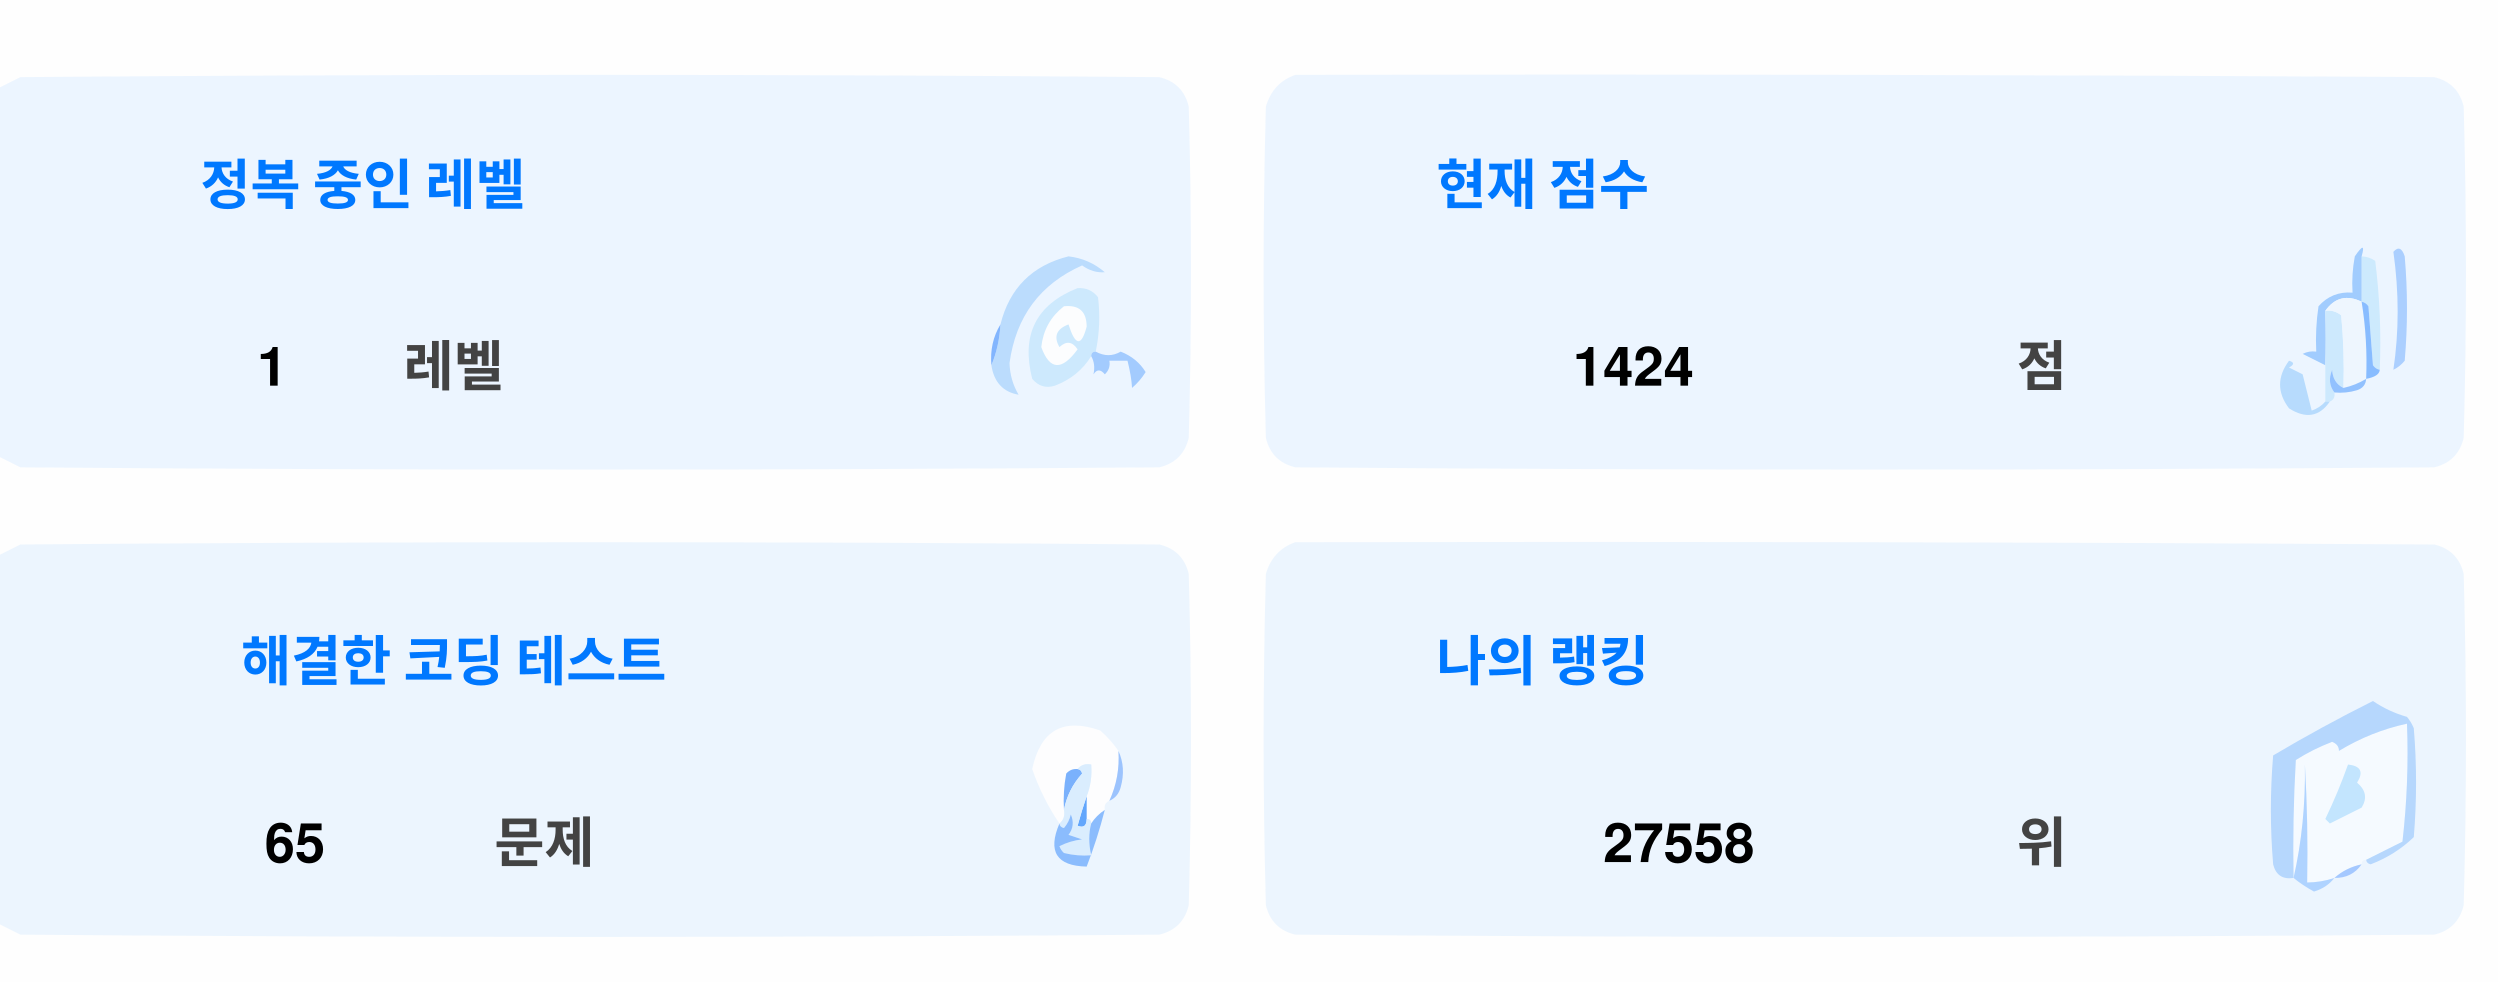
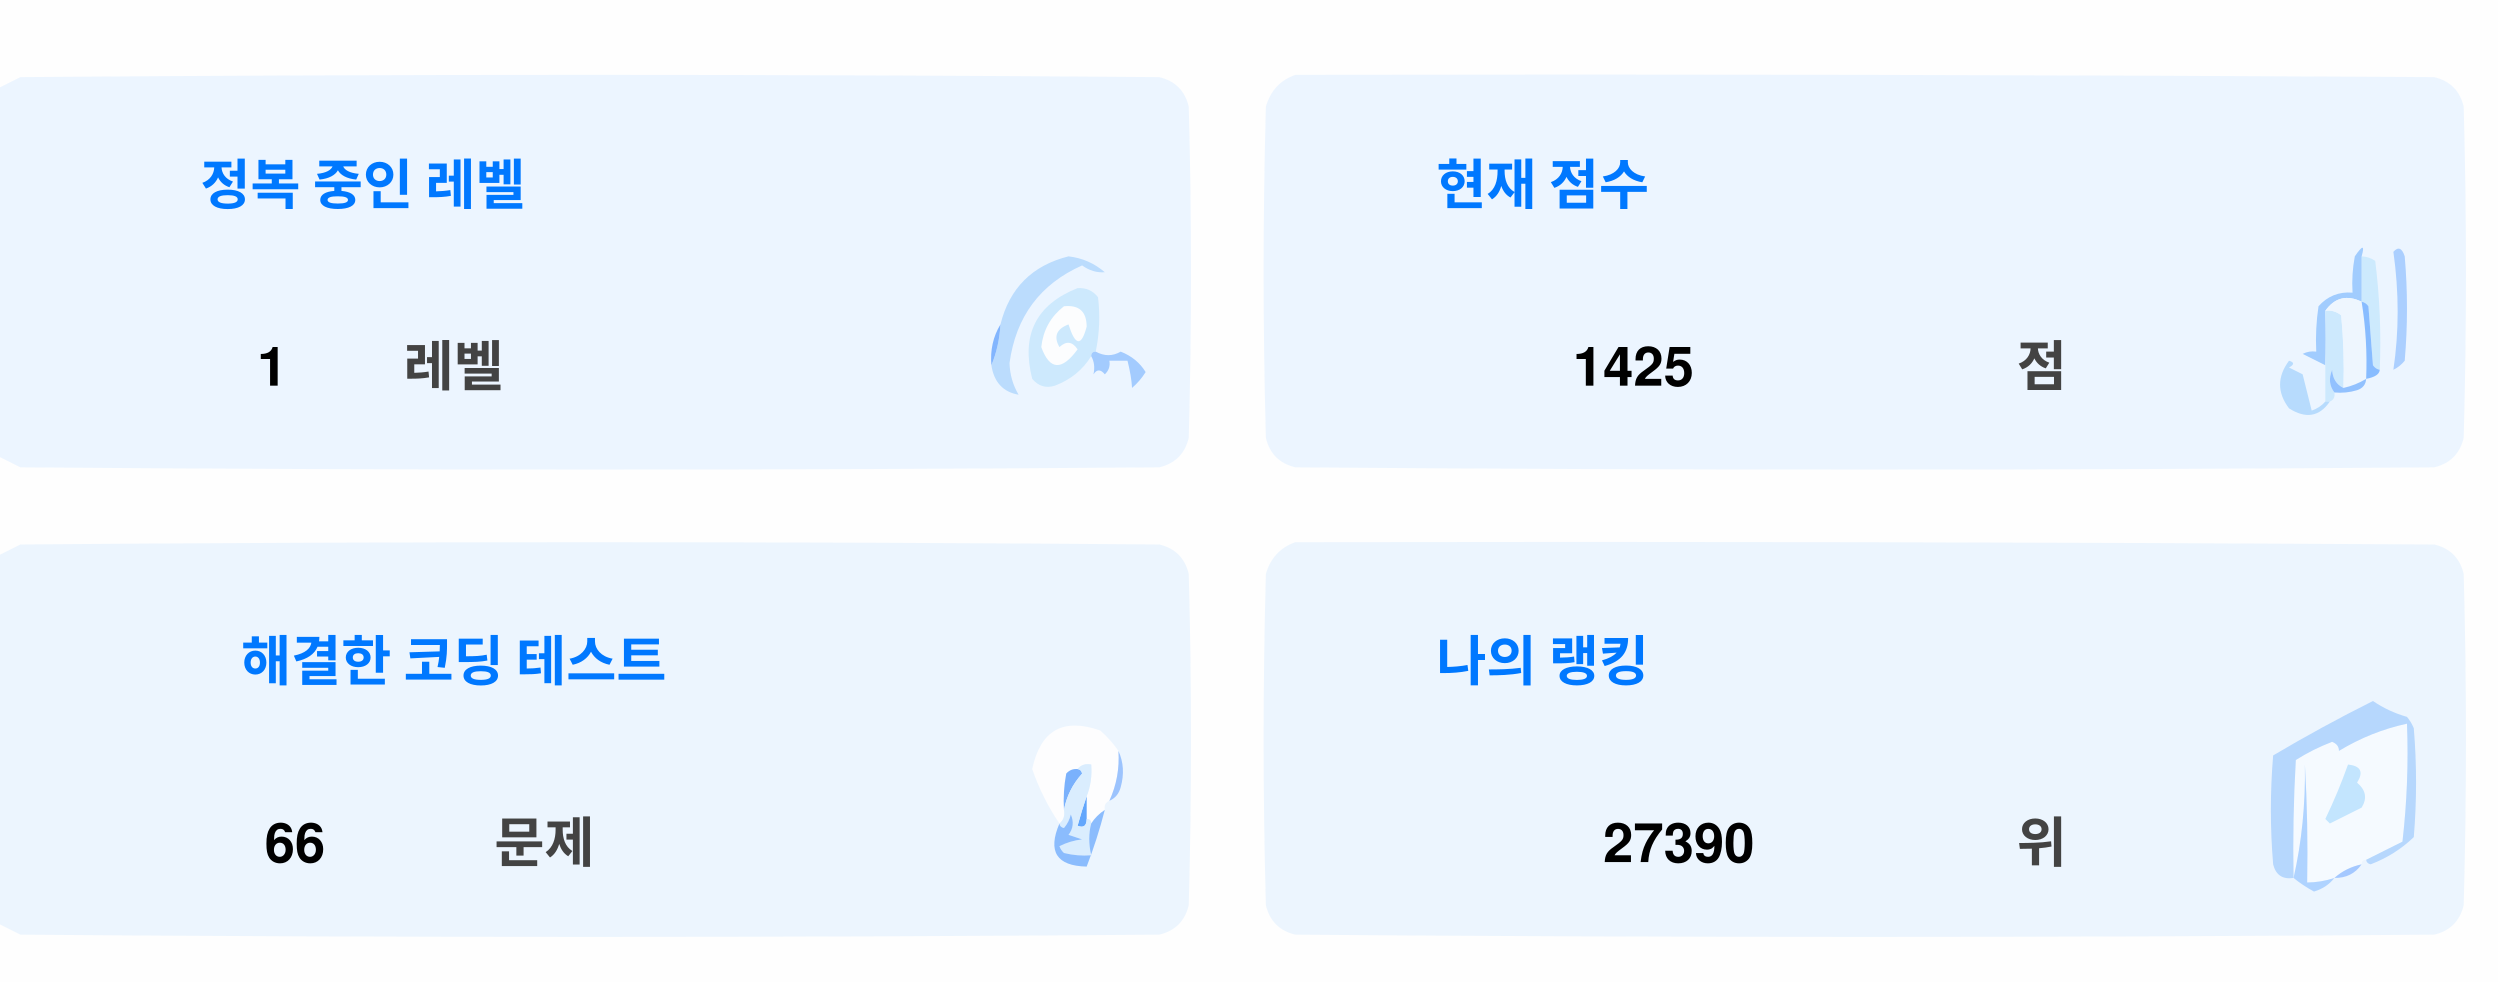
<svg xmlns="http://www.w3.org/2000/svg" version="1.1" width="551px" height="217px" style="shape-rendering:geometricPrecision; text-rendering:geometricPrecision; image-rendering:optimizeQuality; fill-rule:evenodd; clip-rule:evenodd">
  <style>.title {fill: #434343;font-size: 1rem;line-height: 1.5rem;font-weight: bold;font-family: -apple-system, BlinkMacSystemFont, Segoe UI, Helvetica, Arial, sans-serif, Apple Color Emoji, Segoe UI Emoji;}.desc {fill: #434343;font-size: 2.5rem;font-weight: bold;line-height: 1.5rem;font-family: -apple-system, BlinkMacSystemFont, Segoe UI, Helvetica, Arial, sans-serif, Apple Color Emoji, Segoe UI Emoji;}.desc-2 {fill: #434343;font-size: 1rem;font-weight: bold;line-height: 1.5rem;font-family: -apple-system, BlinkMacSystemFont, Segoe UI, Helvetica, Arial, sans-serif, Apple Color Emoji, Segoe UI Emoji;}.text, .desc {animation: twinkling 4s ease-in-out infinite;}@keyframes twinkling {40% { opacity: 1; }50% { opacity: 0.5; }60% { opacity: 1; }70% { opacity: 0.5; }80% { opacity: 1; }}</style>
  <g>
    <path style="opacity:1" fill="#fefefe" d="M -0.5,-0.5 C 183.167,-0.5 366.833,-0.5 550.5,-0.5C 550.5,71.833 550.5,144.167 550.5,216.5C 366.833,216.5 183.167,216.5 -0.5,216.5C -0.5,212.167 -0.5,207.833 -0.5,203.5C 1.14,204.32 2.807,205.153 4.5,206C 88.167,206.667 171.833,206.667 255.5,206C 259,205.167 261.167,203 262,199.5C 262.667,175.167 262.667,150.833 262,126.5C 261.167,123 259,120.833 255.5,120C 171.833,119.333 88.167,119.333 4.5,120C 2.807,120.847 1.14,121.68 -0.5,122.5C -0.5,115.167 -0.5,107.833 -0.5,100.5C 1.14,101.32 2.807,102.153 4.5,103C 88.167,103.667 171.833,103.667 255.5,103C 259,102.167 261.167,100 262,96.5C 262.667,72.167 262.667,47.833 262,23.5C 261.167,20 259,17.833 255.5,17C 171.833,16.333 88.167,16.333 4.5,17C 2.807,17.847 1.14,18.68 -0.5,19.5C -0.5,12.833 -0.5,6.167 -0.5,-0.5 Z" />
  </g>
  <g>
    <path style="opacity:1" fill="#ecf5ff" d="M -0.5,100.5 C -0.5,73.5 -0.5,46.5 -0.5,19.5C 1.14,18.68 2.807,17.847 4.5,17C 88.167,16.333 171.833,16.333 255.5,17C 259,17.833 261.167,20 262,23.5C 262.667,47.833 262.667,72.167 262,96.5C 261.167,100 259,102.167 255.5,103C 171.833,103.667 88.167,103.667 4.5,103C 2.807,102.153 1.14,101.32 -0.5,100.5 Z" />
  </g>
  <g>
    <path style="opacity:1" fill="#ecf5ff" d="M 285.5,16.5 C 369.167,16.333 452.834,16.5 536.5,17C 540,17.833 542.167,20 543,23.5C 543.667,47.833 543.667,72.167 543,96.5C 542.167,100 540,102.167 536.5,103C 452.833,103.667 369.167,103.667 285.5,103C 282,102.167 279.833,100 279,96.5C 278.333,72.167 278.333,47.833 279,23.5C 280.018,19.985 282.185,17.652 285.5,16.5 Z" />
  </g>
  <g>
    <path style="opacity:1" fill="#cdeafd" d="M 520.5,56.5 C 521.583,56.539 522.583,56.873 523.5,57.5C 524.498,65.472 524.831,73.472 524.5,81.5C 523.883,81.389 523.383,81.056 523,80.5C 522.667,76.167 522.333,71.833 522,67.5C 521.617,66.944 521.117,66.611 520.5,66.5C 520.5,63.167 520.5,59.833 520.5,56.5 Z" />
  </g>
  <g>
    <path style="opacity:1" fill="#abcfff" d="M 527.5,55.5 C 528.566,54.308 529.399,54.641 530,56.5C 530.667,64.167 530.667,71.833 530,79.5C 529.311,80.357 528.478,81.023 527.5,81.5C 528.758,73.08 528.758,64.414 527.5,55.5 Z" />
  </g>
  <g>
    <path style="opacity:1" fill="#bbdcfd" d="M 218.5,80.5 C 219.657,77.727 220.324,74.727 220.5,71.5C 222.49,63.51 227.49,58.51 235.5,56.5C 238.528,56.847 241.194,58.014 243.5,60C 241.744,60.141 240.078,59.641 238.5,58.5C 229.247,62.607 223.914,69.773 222.5,80C 222.565,82.526 223.232,84.859 224.5,87C 221.07,86.397 219.07,84.231 218.5,80.5 Z" />
  </g>
  <g>
    <path style="opacity:1" fill="#cde9fd" d="M 241.5,77.5 C 240.833,77.5 240.5,77.833 240.5,78.5C 238.628,81.529 235.961,83.695 232.5,85C 230.536,85.624 228.869,85.124 227.5,83.5C 225.021,73.791 228.354,67.124 237.5,63.5C 239.374,63.39 240.874,64.056 242,65.5C 242.497,69.524 242.331,73.524 241.5,77.5 Z" />
  </g>
  <g>
    <path style="opacity:1" fill="#fcfdfe" d="M 234.5,67.5 C 237.826,67.162 239.493,68.662 239.5,72C 238.334,76.434 237,76.267 235.5,71.5C 232.832,72.515 232.166,74.182 233.5,76.5C 235.017,75.089 236.351,75.256 237.5,77C 234.006,81.771 231.34,81.605 229.5,76.5C 229.904,72.771 231.571,69.771 234.5,67.5 Z" />
  </g>
  <g>
    <path style="opacity:1" fill="#a1ccfe" d="M 520.5,56.5 C 520.5,59.833 520.5,63.167 520.5,66.5C 517.238,64.922 514.572,65.589 512.5,68.5C 512.617,72.81 512.617,76.81 512.5,80.5C 510.86,79.68 509.193,78.847 507.5,78C 508.448,77.517 509.448,77.35 510.5,77.5C 510.335,74.15 510.502,70.817 511,67.5C 512.995,65.253 515.495,64.253 518.5,64.5C 518.336,61.813 518.503,59.146 519,56.5C 520.731,53.969 521.231,53.969 520.5,56.5 Z" />
  </g>
  <g>
    <path style="opacity:1" fill="#cde9fd" d="M 512.5,68.5 C 513.822,68.33 514.989,68.663 516,69.5C 516.499,74.823 516.666,80.156 516.5,85.5C 514.955,84.77 514.122,83.437 514,81.5C 513.22,83.387 513.387,85.054 514.5,86.5C 514.672,87.492 514.338,88.158 513.5,88.5C 513.167,88.5 512.833,88.5 512.5,88.5C 512.5,85.833 512.5,83.167 512.5,80.5C 512.617,76.81 512.617,72.81 512.5,68.5 Z" />
  </g>
  <g>
    <path style="opacity:1" fill="#eef6fe" d="M 520.5,66.5 C 521.407,72.106 521.74,77.773 521.5,83.5C 519.95,84.441 518.284,85.108 516.5,85.5C 516.666,80.156 516.499,74.823 516,69.5C 514.989,68.663 513.822,68.33 512.5,68.5C 514.572,65.589 517.238,64.922 520.5,66.5 Z" />
  </g>
  <g>
    <path style="opacity:1" fill="#88bcff" d="M 520.5,66.5 C 521.117,66.611 521.617,66.944 522,67.5C 522.333,71.833 522.667,76.167 523,80.5C 523.383,81.056 523.883,81.389 524.5,81.5C 524.445,82.469 523.445,83.136 521.5,83.5C 521.74,77.773 521.407,72.106 520.5,66.5 Z" />
  </g>
  <g>
    <path style="opacity:1" fill="#82b5fe" d="M 220.5,71.5 C 220.324,74.727 219.657,77.727 218.5,80.5C 218.215,77.171 218.882,74.171 220.5,71.5 Z" />
  </g>
  <g>
    <path style="opacity:1" fill="#a3cbfe" d="M 240.5,78.5 C 240.5,77.833 240.833,77.5 241.5,77.5C 243.391,78.536 245.224,78.536 247,77.5C 249.391,78.429 251.225,79.929 252.5,82C 251.681,83.319 250.681,84.486 249.5,85.5C 249.409,83.777 249.075,81.777 248.5,79.5C 247.167,79.5 245.833,79.5 244.5,79.5C 244.719,80.675 244.386,81.675 243.5,82.5C 242.575,81.359 241.741,81.359 241,82.5C 241.331,80.981 241.164,79.648 240.5,78.5 Z" />
  </g>
  <g>
    <path style="opacity:1" fill="#b7dbfd" d="M 512.5,88.5 C 512.833,88.5 513.167,88.5 513.5,88.5C 511.199,91.857 508.199,92.357 504.5,90C 501.872,86.535 501.872,83.035 504.5,79.5C 505.696,79.846 505.696,80.346 504.5,81C 505.5,81.5 506.5,82 507.5,82.5C 508.167,85.167 508.833,87.833 509.5,90.5C 510.739,90.058 511.739,89.391 512.5,88.5 Z" />
  </g>
  <g>
    <path style="opacity:1" fill="#92c1fe" d="M 516.5,85.5 C 518.284,85.108 519.95,84.441 521.5,83.5C 521.423,84.75 520.756,85.583 519.5,86C 517.866,86.493 516.199,86.66 514.5,86.5C 513.387,85.054 513.22,83.387 514,81.5C 514.122,83.437 514.955,84.77 516.5,85.5 Z" />
  </g>
  <g>
    <path style="opacity:1" fill="#ecf5fe" d="M -0.5,203.5 C -0.5,176.5 -0.5,149.5 -0.5,122.5C 1.14,121.68 2.807,120.847 4.5,120C 88.167,119.333 171.833,119.333 255.5,120C 259,120.833 261.167,123 262,126.5C 262.667,150.833 262.667,175.167 262,199.5C 261.167,203 259,205.167 255.5,206C 171.833,206.667 88.167,206.667 4.5,206C 2.807,205.153 1.14,204.32 -0.5,203.5 Z" />
  </g>
  <g>
    <path style="opacity:1" fill="#ecf5fe" d="M 285.5,119.5 C 369.167,119.333 452.834,119.5 536.5,120C 540,120.833 542.167,123 543,126.5C 543.667,150.833 543.667,175.167 543,199.5C 542.167,203 540,205.167 536.5,206C 452.833,206.667 369.167,206.667 285.5,206C 282,205.167 279.833,203 279,199.5C 278.333,175.167 278.333,150.833 279,126.5C 280.018,122.985 282.185,120.652 285.5,119.5 Z" />
  </g>
  <g>
    <path style="opacity:1" fill="#fdfdfe" d="M 246.5,165.5 C 246.758,169.367 246.092,173.034 244.5,176.5C 243.662,176.842 243.328,177.508 243.5,178.5C 242.272,179.306 241.272,180.306 240.5,181.5C 240.5,180.833 240.167,180.5 239.5,180.5C 239.5,178.833 239.5,177.167 239.5,175.5C 240.369,173.283 240.702,170.95 240.5,168.5C 239.209,168.263 238.209,168.596 237.5,169.5C 236.504,169.414 235.671,169.748 235,170.5C 234.503,173.146 234.336,175.813 234.5,178.5C 234.737,179.791 234.404,180.791 233.5,181.5C 230.986,177.806 228.986,173.806 227.5,169.5C 229.309,160.957 234.309,158.124 242.5,161C 244.07,162.397 245.404,163.897 246.5,165.5 Z" />
  </g>
  <g>
    <path style="opacity:1" fill="#f5faff" d="M 521.5,189.5 C 520.833,189.5 520.5,189.833 520.5,190.5C 518.181,190.992 516.181,191.992 514.5,193.5C 512.565,194.15 510.565,194.483 508.5,194.5C 508.666,185.827 508.5,177.16 508,168.5C 508.141,177.227 507.308,185.56 505.5,193.5C 505.334,184.827 505.5,176.16 506,167.5C 508.527,165.903 511.194,164.57 514,163.5C 515.011,163.892 515.511,164.559 515.5,165.5C 520.21,162.641 525.21,160.641 530.5,159.5C 530.831,168.192 530.498,176.859 529.5,185.5C 526.807,186.847 524.14,188.18 521.5,189.5 Z" />
  </g>
  <g>
    <path style="opacity:1" fill="#b6d7fd" d="M 521.5,189.5 C 524.14,188.18 526.807,186.847 529.5,185.5C 530.498,176.859 530.831,168.192 530.5,159.5C 525.21,160.641 520.21,162.641 515.5,165.5C 515.511,164.559 515.011,163.892 514,163.5C 511.194,164.57 508.527,165.903 506,167.5C 505.5,176.16 505.334,184.827 505.5,193.5C 503.089,193.863 501.589,192.863 501,190.5C 500.333,182.5 500.333,174.5 501,166.5C 508.173,162.246 515.507,158.246 523,154.5C 525.304,156.068 527.804,157.235 530.5,158C 531.126,158.75 531.626,159.584 532,160.5C 532.667,168.5 532.667,176.5 532,184.5C 529.292,187.111 526.125,189.111 522.5,190.5C 521.893,190.376 521.56,190.043 521.5,189.5 Z" />
  </g>
  <g>
    <path style="opacity:1" fill="#c3e5fe" d="M 517.5,168.5 C 520.317,168.801 520.984,170.134 519.5,172.5C 521.439,174.122 521.772,175.956 520.5,178C 518.167,179.167 515.833,180.333 513.5,181.5C 513.167,181.167 512.833,180.833 512.5,180.5C 514.414,176.515 516.081,172.515 517.5,168.5 Z" />
  </g>
  <g>
    <path style="opacity:1" fill="#7ab1fc" d="M 237.5,169.5 C 238.043,169.56 238.376,169.893 238.5,170.5C 236.395,172.836 235.062,175.503 234.5,178.5C 234.336,175.813 234.503,173.146 235,170.5C 235.671,169.748 236.504,169.414 237.5,169.5 Z" />
  </g>
  <g>
    <path style="opacity:1" fill="#afd3ff" d="M 514.5,193.5 C 513.378,194.947 511.878,195.947 510,196.5C 508.348,195.601 506.848,194.601 505.5,193.5C 507.308,185.56 508.141,177.227 508,168.5C 508.5,177.16 508.666,185.827 508.5,194.5C 510.565,194.483 512.565,194.15 514.5,193.5 Z" />
  </g>
  <g>
    <path style="opacity:1" fill="#9cc3fd" d="M 246.5,165.5 C 247.634,167.966 247.801,170.633 247,173.5C 246.623,174.942 245.79,175.942 244.5,176.5C 246.092,173.034 246.758,169.367 246.5,165.5 Z" />
  </g>
  <g>
    <path style="opacity:1" fill="#62a6fc" d="M 239.5,175.5 C 239.5,177.167 239.5,178.833 239.5,180.5C 239.483,182.028 238.816,182.528 237.5,182C 238.117,179.723 238.784,177.556 239.5,175.5 Z" />
  </g>
  <g>
    <path style="opacity:1" fill="#daedfe" d="M 237.5,169.5 C 238.209,168.596 239.209,168.263 240.5,168.5C 240.702,170.95 240.369,173.283 239.5,175.5C 238.784,177.556 238.117,179.723 237.5,182C 238.816,182.528 239.483,182.028 239.5,180.5C 240.167,180.5 240.5,180.833 240.5,181.5C 239.918,183.669 239.918,186.002 240.5,188.5C 238.473,188.662 236.473,188.495 234.5,188C 234.043,187.586 233.709,187.086 233.5,186.5C 235.078,185.702 236.744,185.202 238.5,185C 237.5,184.667 236.5,184.333 235.5,184C 236.554,182.612 236.72,181.112 236,179.5C 235.751,180.624 235.251,181.624 234.5,182.5C 233.893,182.376 233.56,182.043 233.5,181.5C 234.404,180.791 234.737,179.791 234.5,178.5C 235.062,175.503 236.395,172.836 238.5,170.5C 238.376,169.893 238.043,169.56 237.5,169.5 Z" />
  </g>
  <g>
    <path style="opacity:1" fill="#8bbcfd" d="M 243.5,178.5 C 242.395,182.803 241.062,186.969 239.5,191C 232.857,190.847 230.857,187.68 233.5,181.5C 233.56,182.043 233.893,182.376 234.5,182.5C 235.251,181.624 235.751,180.624 236,179.5C 236.72,181.112 236.554,182.612 235.5,184C 236.5,184.333 237.5,184.667 238.5,185C 236.744,185.202 235.078,185.702 233.5,186.5C 233.709,187.086 234.043,187.586 234.5,188C 236.473,188.495 238.473,188.662 240.5,188.5C 239.918,186.002 239.918,183.669 240.5,181.5C 241.272,180.306 242.272,179.306 243.5,178.5 Z" />
  </g>
  <g>
    <path style="opacity:1" fill="#a4c8ff" d="M 520.5,190.5 C 519.089,192.539 517.089,193.539 514.5,193.5C 516.181,191.992 518.181,190.992 520.5,190.5 Z" />
  </g>
  <text text-anchor="middle" x="80" y="45" class="title" style="fill:#0078ff;" stroke="#none" stroke-width="1">정복 중인 레벨</text>
  <text text-anchor="middle" x="60" y="85" class="desc" style="fill:#000000;" stroke="#none" stroke-width="1">1</text>
  <text text-anchor="middle" x="100" y="85" class="desc-2" style="fill:#434343;" stroke="#none" stroke-width="1">레벨</text>
  <text text-anchor="middle" x="340" y="45" class="title" style="fill:#0078ff;" stroke="#none" stroke-width="1">현재 점수</text>
-   <text text-anchor="middle" x="360" y="85" class="desc" style="fill:#000000;" stroke="#none" stroke-width="1">1424</text>
+   <text text-anchor="middle" x="360" y="85" class="desc" style="fill:#000000;" stroke="#none" stroke-width="1">1425</text>
  <text text-anchor="middle" x="450" y="85" class="desc-2" style="fill:#434343;" stroke="#none" stroke-width="1">점</text>
  <text text-anchor="middle" x="100" y="150" class="title" style="fill:#0078ff;" stroke="#none" stroke-width="1">해결한 코딩 테스트</text>
-   <text text-anchor="middle" x="65" y="190" class="desc" style="fill:#000000;" stroke="#none" stroke-width="1">65</text>
+   <text text-anchor="middle" x="65" y="190" class="desc" style="fill:#000000;" stroke="#none" stroke-width="1">66</text>
  <text text-anchor="middle" x="120" y="190" class="desc-2" style="fill:#434343;" stroke="#none" stroke-width="1">문제</text>
  <text text-anchor="middle" x="340" y="150" class="title" style="fill:#0078ff;" stroke="#none" stroke-width="1">나의 랭킹</text>
-   <text text-anchor="middle" x="370" y="190" class="desc" style="fill:#000000;" stroke="#none" stroke-width="1">27558</text>
+   <text text-anchor="middle" x="370" y="190" class="desc" style="fill:#000000;" stroke="#none" stroke-width="1">27390</text>
  <text text-anchor="middle" x="450" y="190" class="desc-2" style="fill:#434343;" stroke="#none" stroke-width="1">위</text>
</svg>
